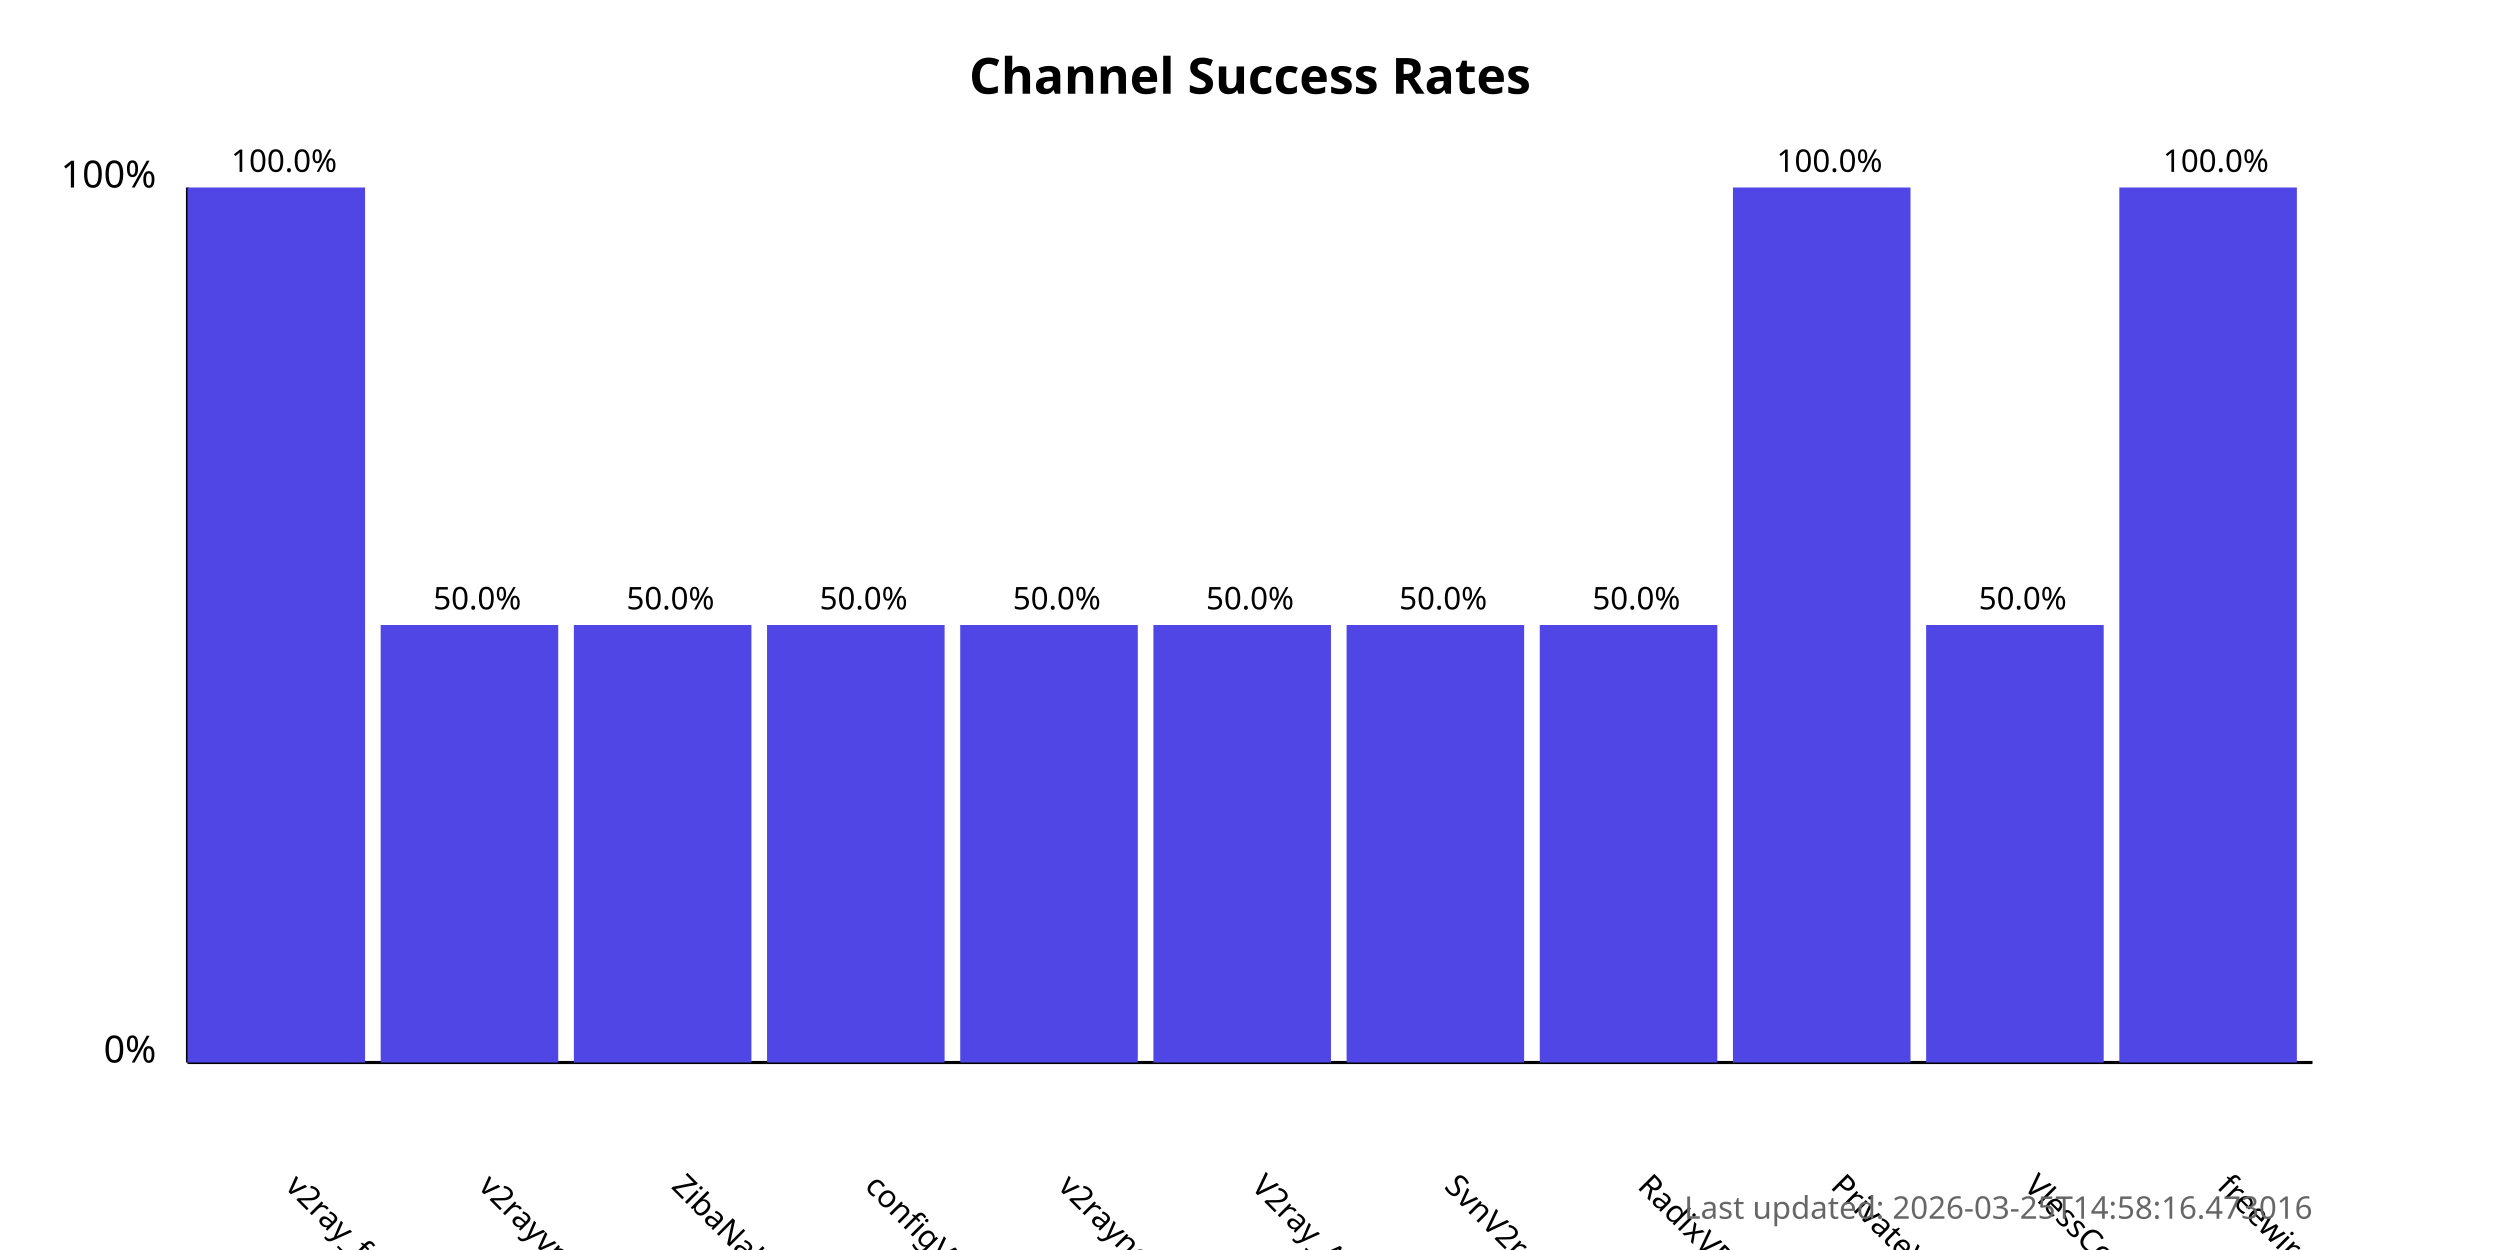
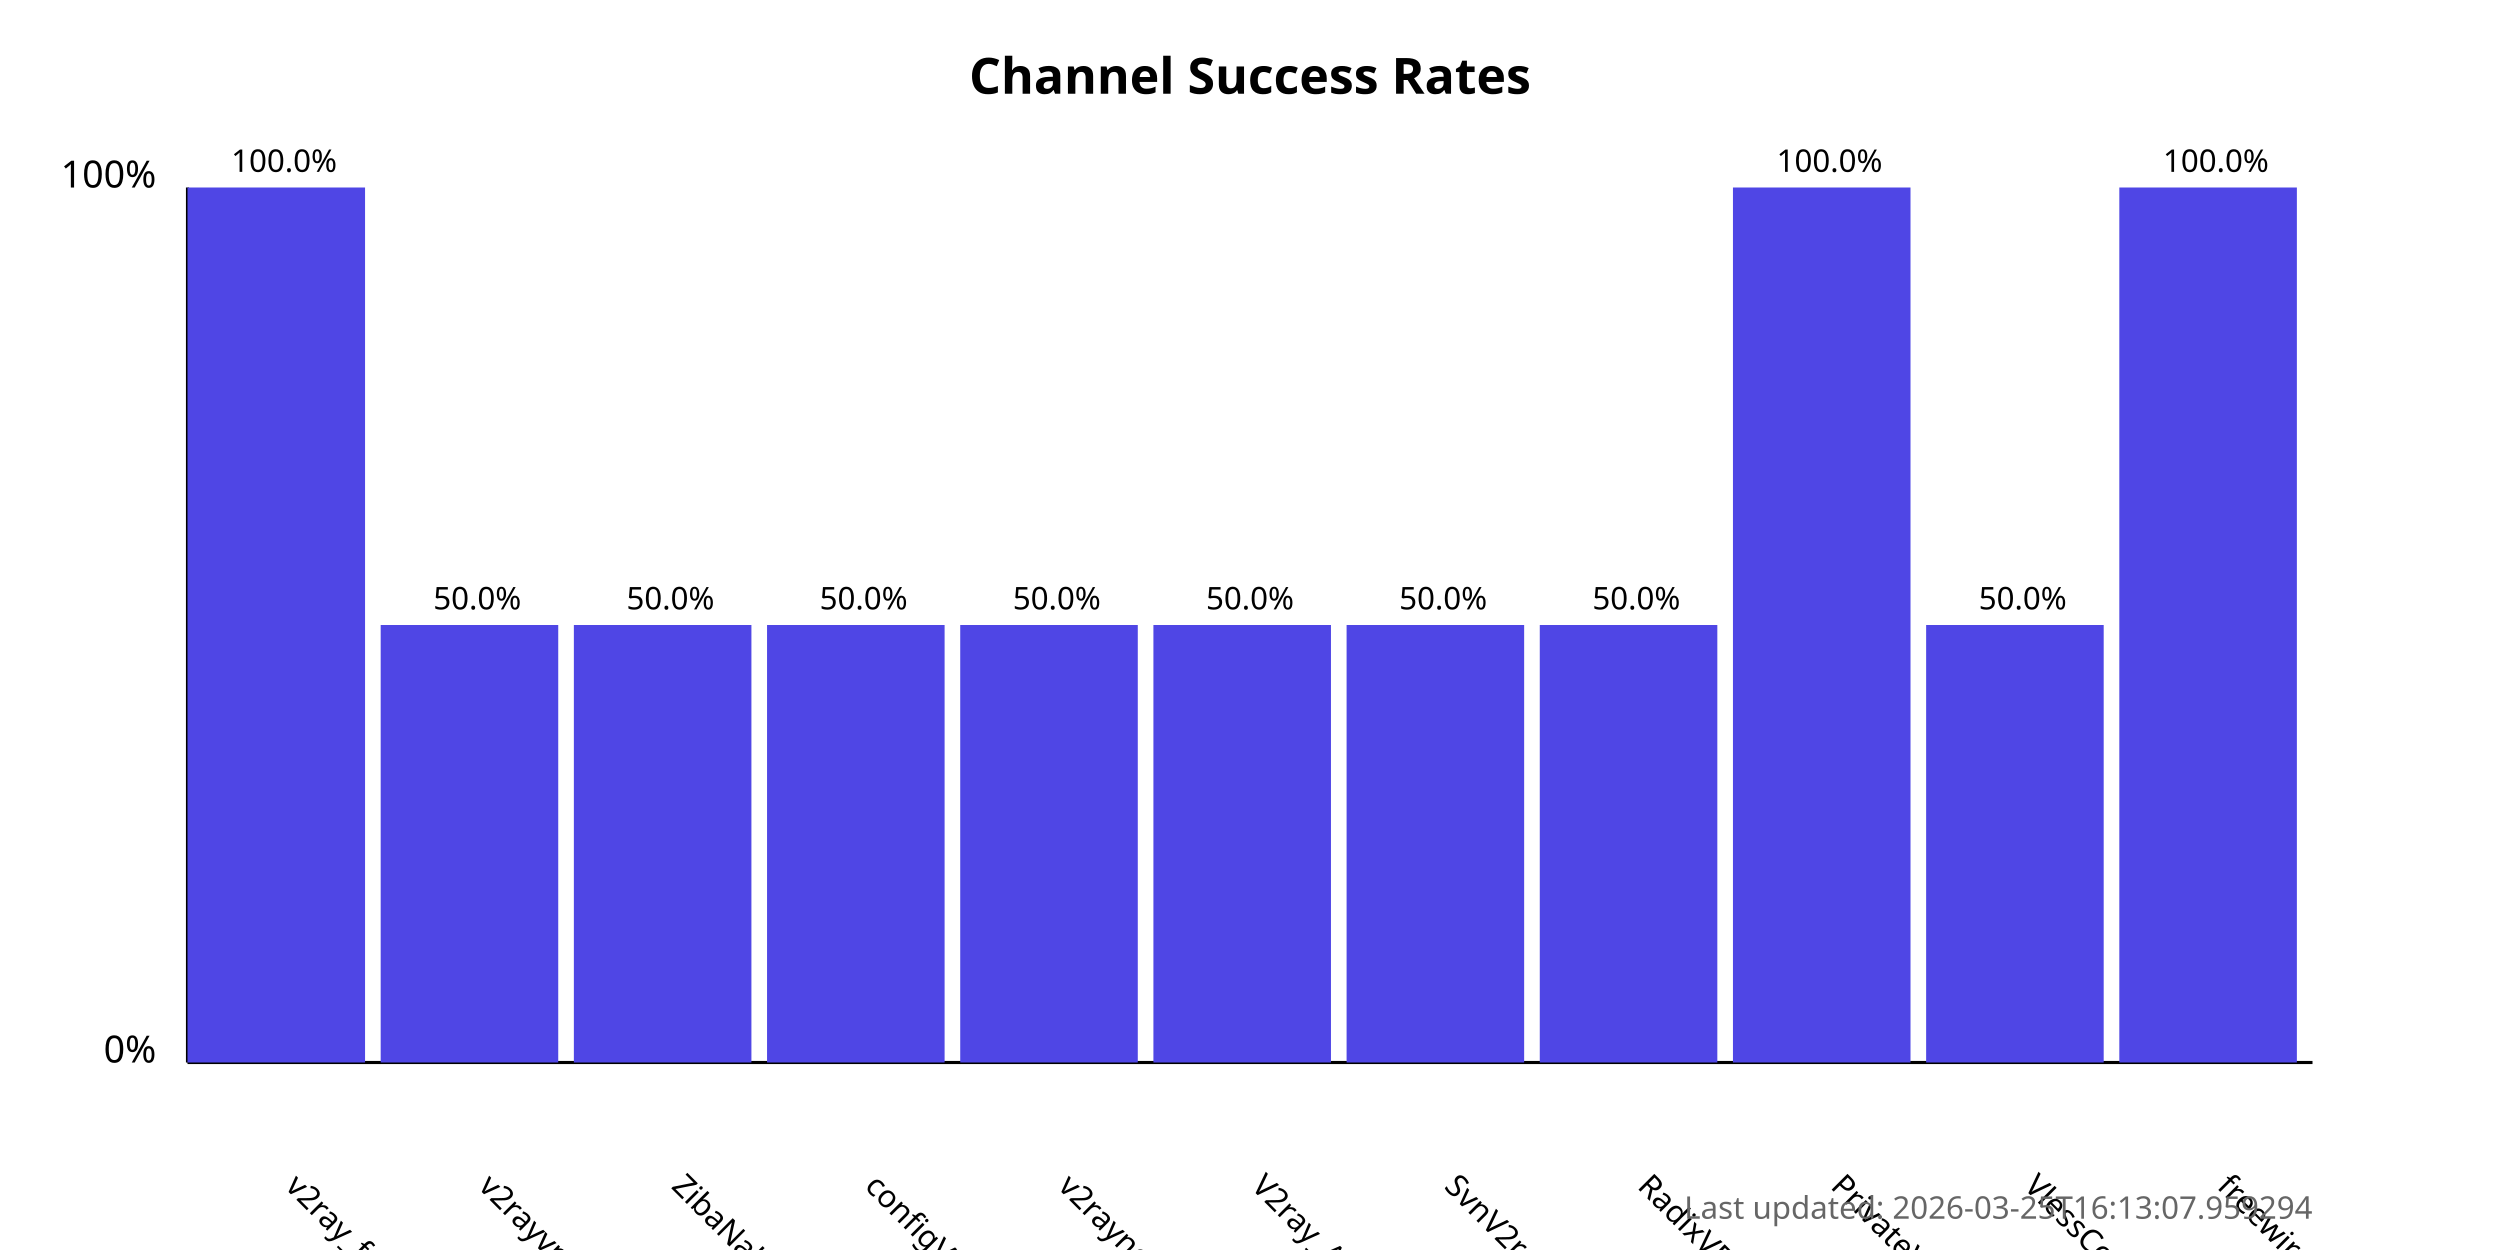
<svg xmlns="http://www.w3.org/2000/svg" width="800" height="400">
  <style>
            .chart-title { font: bold 16px sans-serif; }
            .axis-label { font: 12px sans-serif; }
            .tick-label { font: 10px sans-serif; }
            .bar { fill: #4f46e5; }
            .bar:hover { fill: #6366f1; }
            .timestamp { font: 10px sans-serif; fill: #666; }
        </style>
  <text x="400.0" y="30" text-anchor="middle" class="chart-title">
            Channel Success Rates
        </text>
  <line x1="60" y1="340" x2="60" y2="60" stroke="black" stroke-width="1" />
  <line x1="60" y1="340" x2="740" y2="340" stroke="black" stroke-width="1" />
  <text x="50" y="340" text-anchor="end" class="axis-label">0%</text>
  <text x="50" y="60" text-anchor="end" class="axis-label">100%</text>
  <g>
    <rect x="60" y="60.0" width="56.818" height="280.0" class="bar" />
    <text x="90.909" y="380" transform="rotate(45, 90.90909, 380)" text-anchor="start" class="tick-label">
                v2ray_free_conf
            </text>
    <text x="90.909" y="55.0" text-anchor="middle" class="tick-label">
                100.0%
            </text>
  </g>
  <g>
    <rect x="121.818" y="200.0" width="56.818" height="140.0" class="bar" />
    <text x="152.727" y="380" transform="rotate(45, 152.7273, 380)" text-anchor="start" class="tick-label">
                v2rayvpno
            </text>
    <text x="152.727" y="195.0" text-anchor="middle" class="tick-label">
                50.0%
            </text>
  </g>
  <g>
    <rect x="183.636" y="200.0" width="56.818" height="140.0" class="bar" />
    <text x="214.545" y="380" transform="rotate(45, 214.5455, 380)" text-anchor="start" class="tick-label">
                ZibaNabz
            </text>
    <text x="214.545" y="195.0" text-anchor="middle" class="tick-label">
                50.0%
            </text>
  </g>
  <g>
    <rect x="245.455" y="200.0" width="56.818" height="140.0" class="bar" />
    <text x="276.364" y="380" transform="rotate(45, 276.3636, 380)" text-anchor="start" class="tick-label">
                configV2rayForFree
            </text>
    <text x="276.364" y="195.0" text-anchor="middle" class="tick-label">
                50.0%
            </text>
  </g>
  <g>
    <rect x="307.273" y="200.0" width="56.818" height="140.0" class="bar" />
    <text x="338.182" y="380" transform="rotate(45, 338.1818, 380)" text-anchor="start" class="tick-label">
                v2rayngvpn
            </text>
    <text x="338.182" y="195.0" text-anchor="middle" class="tick-label">
                50.0%
            </text>
  </g>
  <g>
    <rect x="369.091" y="200.0" width="56.818" height="140.0" class="bar" />
    <text x="400.0" y="380" transform="rotate(45, 400.0, 380)" text-anchor="start" class="tick-label">
                V2ray_Alpha
            </text>
    <text x="400.0" y="195.0" text-anchor="middle" class="tick-label">
                50.0%
            </text>
  </g>
  <g>
    <rect x="430.909" y="200.0" width="56.818" height="140.0" class="bar" />
    <text x="461.818" y="380" transform="rotate(45, 461.8182, 380)" text-anchor="start" class="tick-label">
                SvnV2ray
            </text>
    <text x="461.818" y="195.0" text-anchor="middle" class="tick-label">
                50.0%
            </text>
  </g>
  <g>
    <rect x="492.727" y="200.0" width="56.818" height="140.0" class="bar" />
    <text x="523.636" y="380" transform="rotate(45, 523.6364, 380)" text-anchor="start" class="tick-label">
                RadixVPN
            </text>
    <text x="523.636" y="195.0" text-anchor="middle" class="tick-label">
                50.0%
            </text>
  </g>
  <g>
    <rect x="554.545" y="60.0" width="56.818" height="280.0" class="bar" />
    <text x="585.455" y="380" transform="rotate(45, 585.4545, 380)" text-anchor="start" class="tick-label">
                PrivateVPNs
            </text>
    <text x="585.455" y="55.0" text-anchor="middle" class="tick-label">
                100.0%
            </text>
  </g>
  <g>
    <rect x="616.364" y="200.0" width="56.818" height="140.0" class="bar" />
    <text x="647.273" y="380" transform="rotate(45, 647.2727, 380)" text-anchor="start" class="tick-label">
                VlessConfig
            </text>
    <text x="647.273" y="195.0" text-anchor="middle" class="tick-label">
                50.0%
            </text>
  </g>
  <g>
    <rect x="678.182" y="60.0" width="56.818" height="280.0" class="bar" />
    <text x="709.091" y="380" transform="rotate(45, 709.0909, 380)" text-anchor="start" class="tick-label">
                freewireguard
            </text>
    <text x="709.091" y="55.0" text-anchor="middle" class="tick-label">
                100.0%
            </text>
  </g>
  <text x="740" y="390" text-anchor="end" class="timestamp">
-             Last updated: 2026-03-25T14:58:16.473016
+             Last updated: 2026-03-25T16:13:07.959294
        </text>
</svg>
